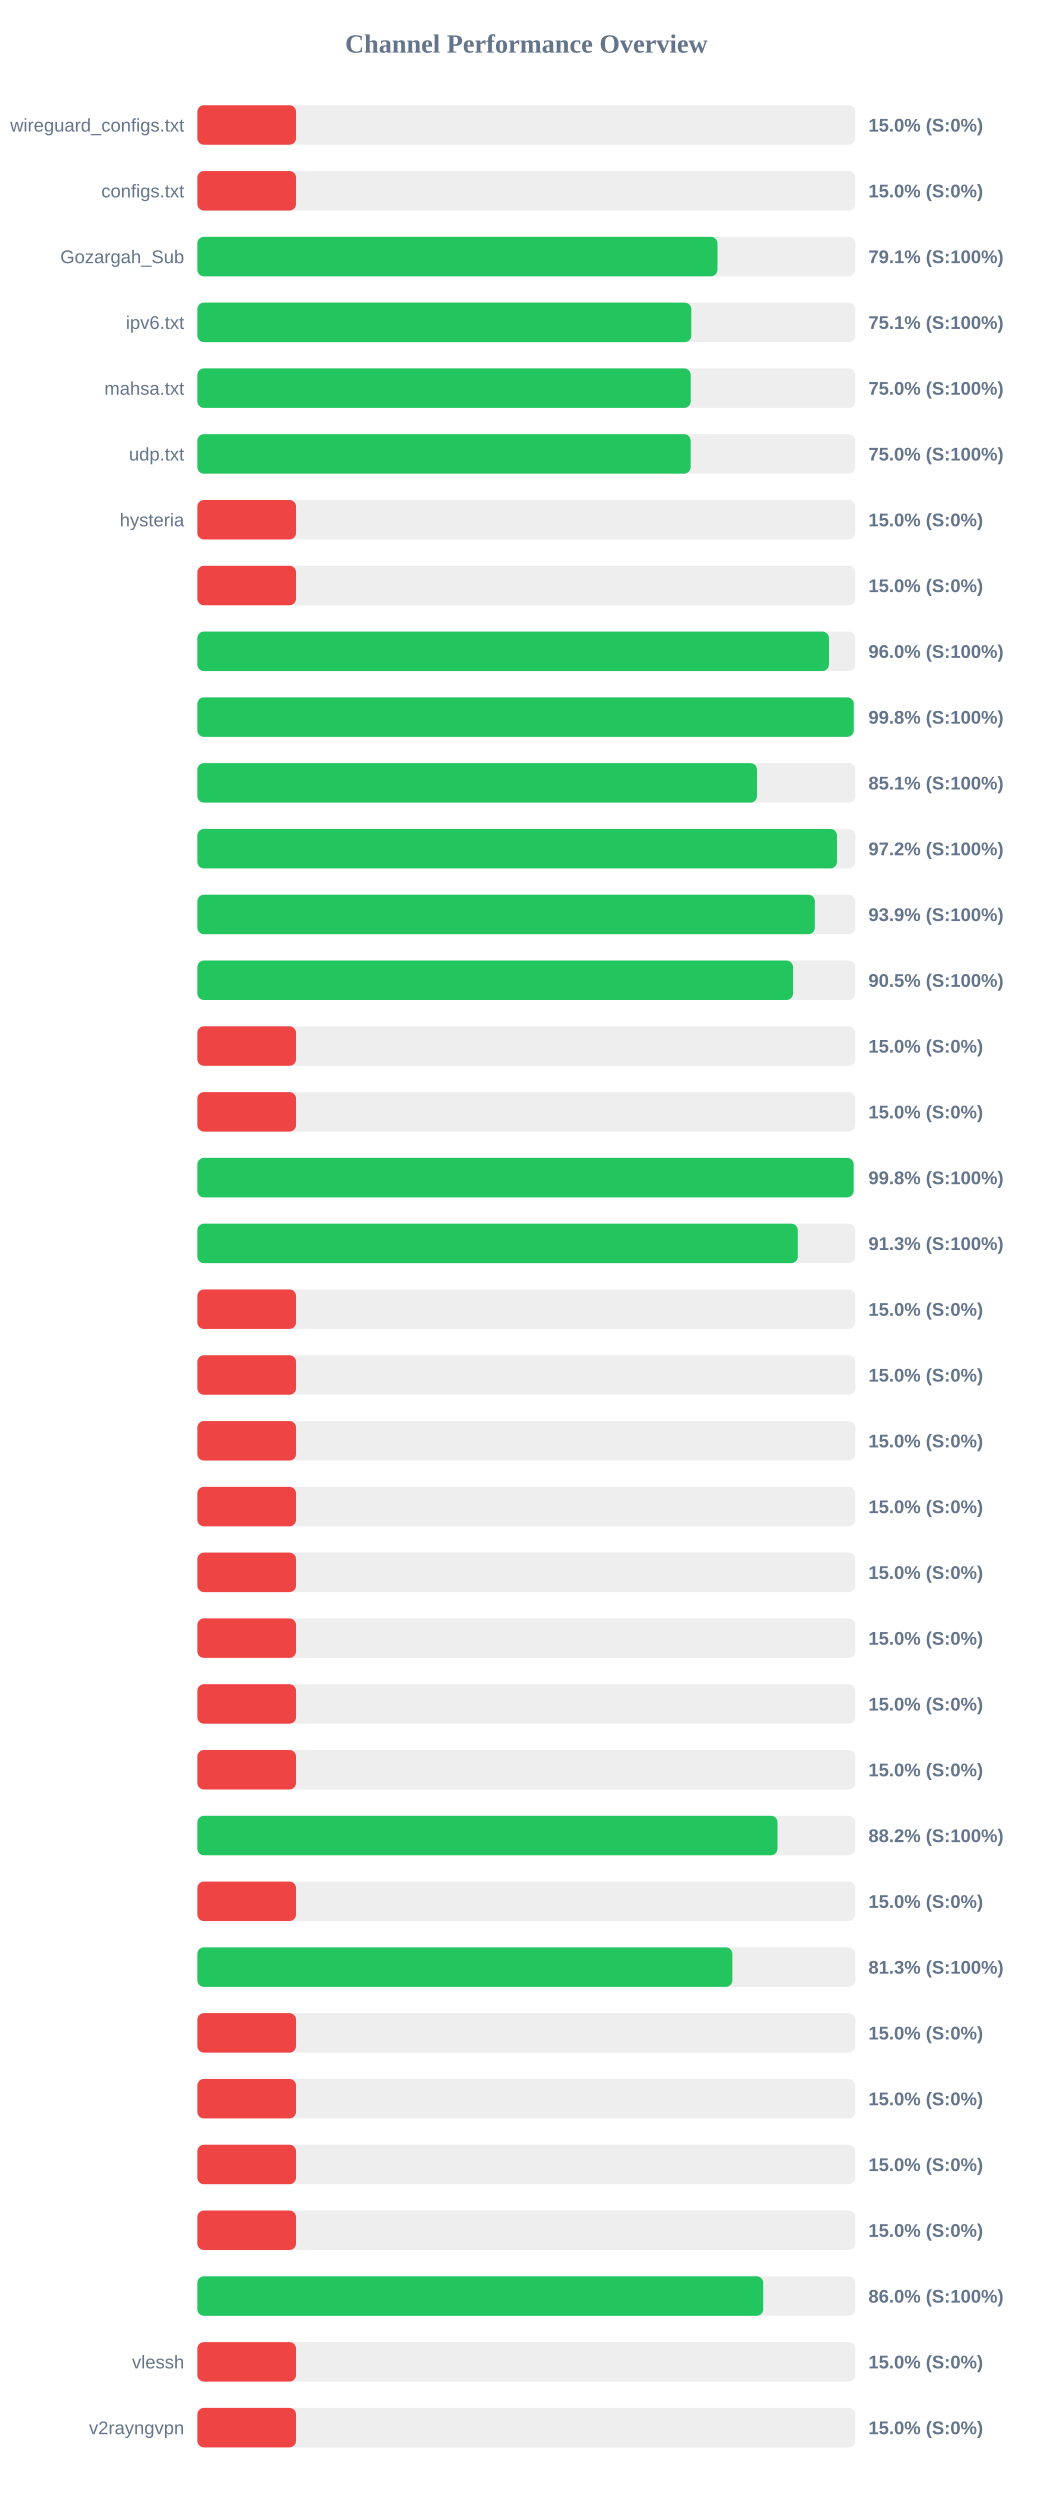
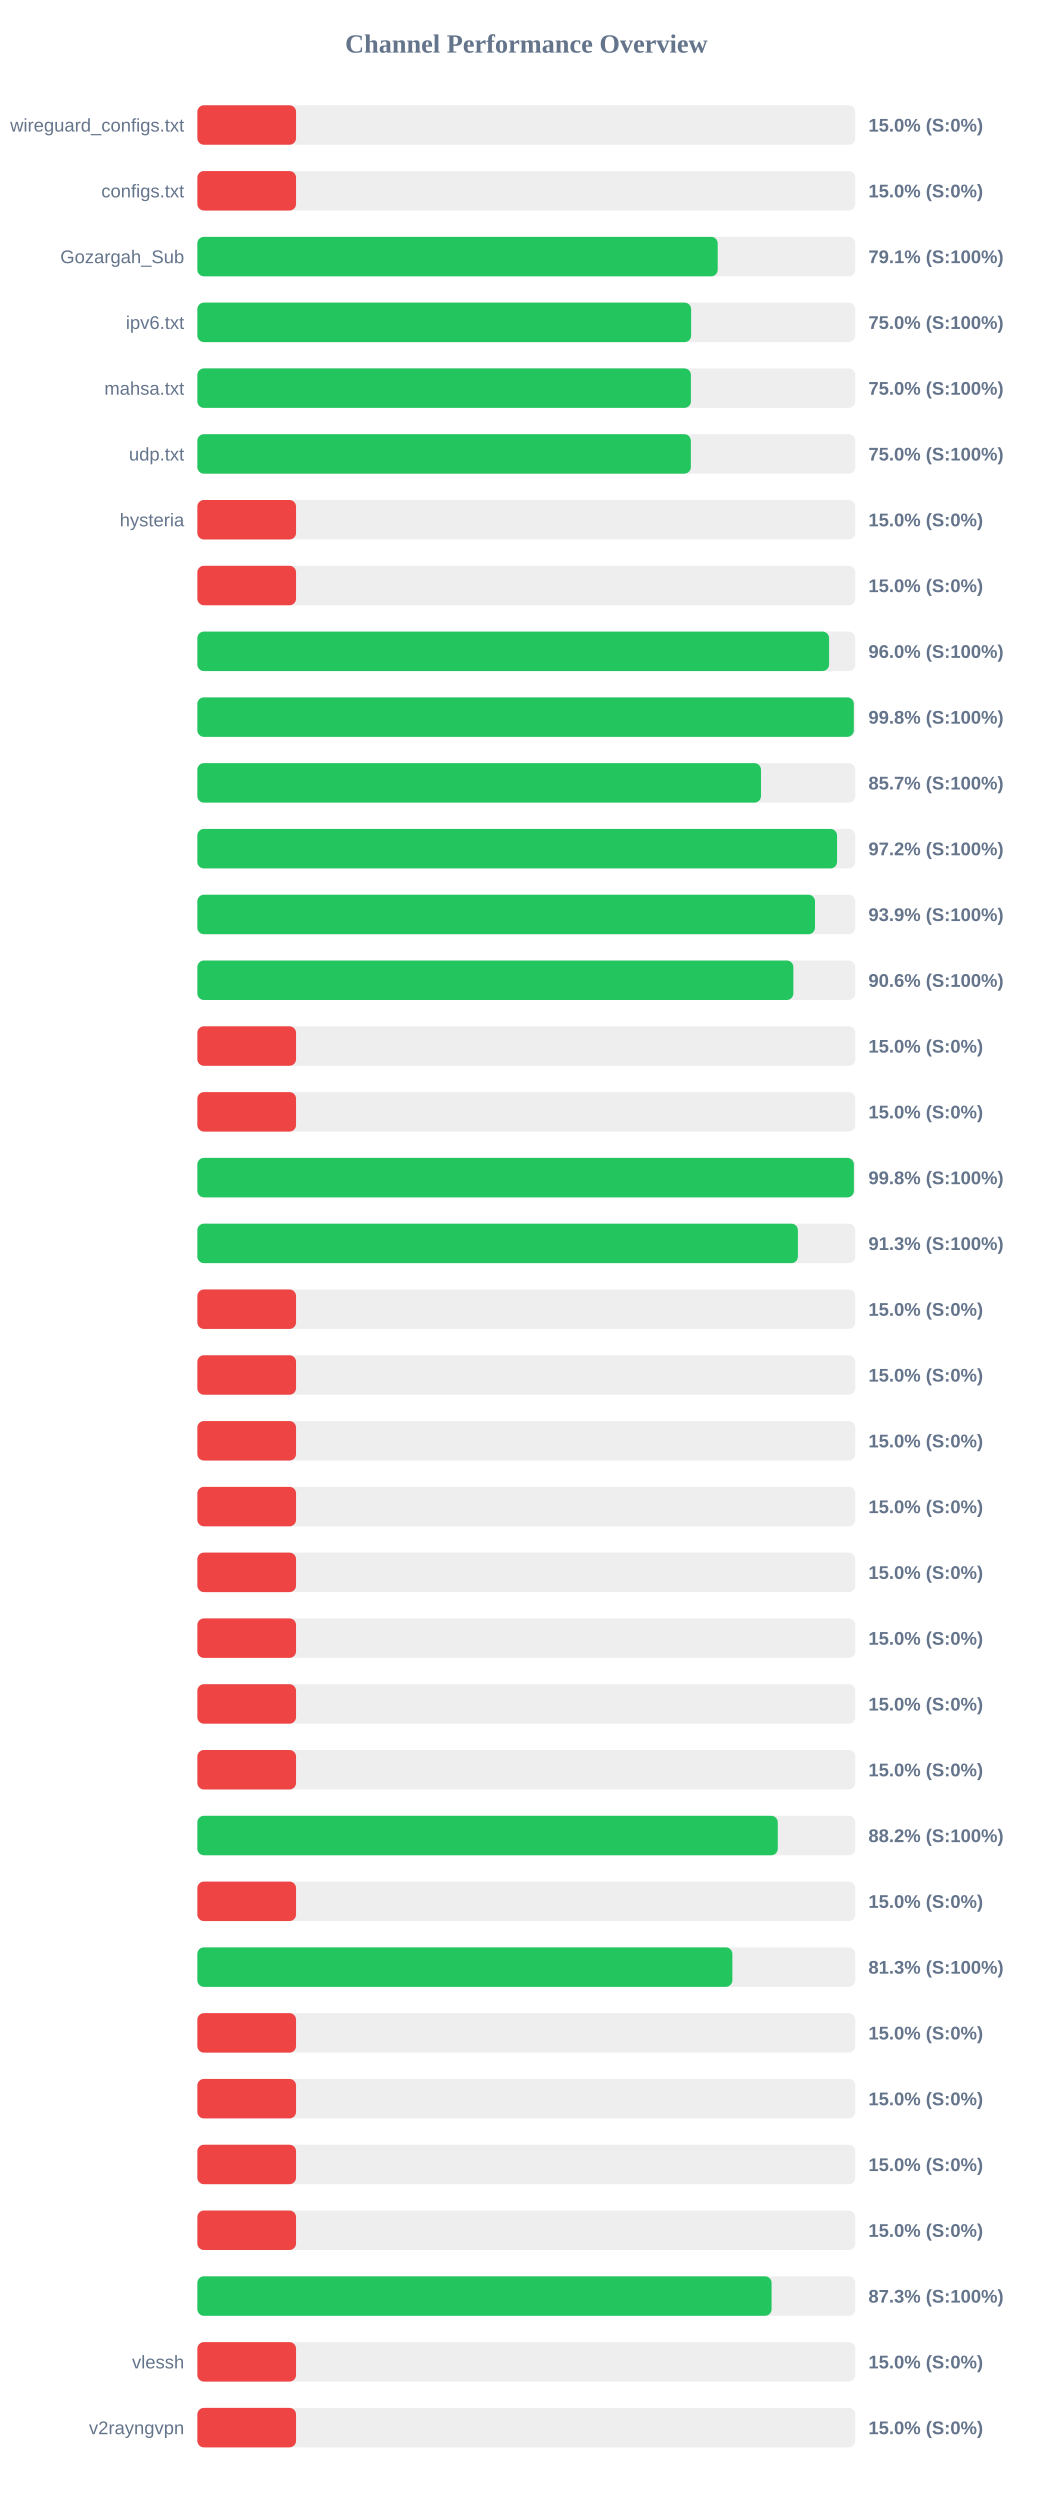
<svg xmlns="http://www.w3.org/2000/svg" width="800" height="1900" version="1.1">
  <style>
        .row { font: 14px Arial; fill: #64748b; }
        .score { font: bold 14px Arial; fill: #64748b; }
    </style>
  <text x="400" y="40" text-anchor="middle" font-size="20px" font-weight="bold" fill="#64748b">Channel Performance Overview</text>
  <rect x="150" y="80" width="500" height="30" fill="#eee" rx="5" />
  <rect x="150" y="80" width="75.0" height="30" fill="#ef4444" rx="5" />
  <text x="140" y="100" text-anchor="end" class="row">wireguard_configs.txt</text>
  <text x="660" y="100" text-anchor="start" class="score">15.0% (S:0%)</text>
  <rect x="150" y="130" width="500" height="30" fill="#eee" rx="5" />
  <rect x="150" y="130" width="75.0" height="30" fill="#ef4444" rx="5" />
  <text x="140" y="150" text-anchor="end" class="row">configs.txt</text>
  <text x="660" y="150" text-anchor="start" class="score">15.0% (S:0%)</text>
  <rect x="150" y="180" width="500" height="30" fill="#eee" rx="5" />
-   <rect x="150" y="180" width="395.3" height="30" fill="#22c55e" rx="5" />
+   <rect x="150" y="180" width="395.45" height="30" fill="#22c55e" rx="5" />
  <text x="140" y="200" text-anchor="end" class="row">Gozargah_Sub</text>
  <text x="660" y="200" text-anchor="start" class="score">79.1% (S:100%)</text>
  <rect x="150" y="230" width="500" height="30" fill="#eee" rx="5" />
-   <rect x="150" y="230" width="375.4" height="30" fill="#22c55e" rx="5" />
+   <rect x="150" y="230" width="375.25" height="30" fill="#22c55e" rx="5" />
  <text x="140" y="250" text-anchor="end" class="row">ipv6.txt</text>
-   <text x="660" y="250" text-anchor="start" class="score">75.1% (S:100%)</text>
+   <text x="660" y="250" text-anchor="start" class="score">75.0% (S:100%)</text>
  <rect x="150" y="280" width="500" height="30" fill="#eee" rx="5" />
-   <rect x="150" y="280" width="374.95" height="30" fill="#22c55e" rx="5" />
+   <rect x="150" y="280" width="375.1" height="30" fill="#22c55e" rx="5" />
  <text x="140" y="300" text-anchor="end" class="row">mahsa.txt</text>
  <text x="660" y="300" text-anchor="start" class="score">75.0% (S:100%)</text>
  <rect x="150" y="330" width="500" height="30" fill="#eee" rx="5" />
-   <rect x="150" y="330" width="374.9" height="30" fill="#22c55e" rx="5" />
+   <rect x="150" y="330" width="375.05" height="30" fill="#22c55e" rx="5" />
  <text x="140" y="350" text-anchor="end" class="row">udp.txt</text>
  <text x="660" y="350" text-anchor="start" class="score">75.0% (S:100%)</text>
  <rect x="150" y="380" width="500" height="30" fill="#eee" rx="5" />
  <rect x="150" y="380" width="75.0" height="30" fill="#ef4444" rx="5" />
  <text x="140" y="400" text-anchor="end" class="row">hysteria</text>
  <text x="660" y="400" text-anchor="start" class="score">15.0% (S:0%)</text>
  <rect x="150" y="430" width="500" height="30" fill="#eee" rx="5" />
  <rect x="150" y="430" width="75.0" height="30" fill="#ef4444" rx="5" />
  <text x="140" y="450" text-anchor="end" class="row" />
  <text x="660" y="450" text-anchor="start" class="score">15.0% (S:0%)</text>
  <rect x="150" y="480" width="500" height="30" fill="#eee" rx="5" />
-   <rect x="150" y="480" width="480.0" height="30" fill="#22c55e" rx="5" />
+   <rect x="150" y="480" width="480.1" height="30" fill="#22c55e" rx="5" />
  <text x="140" y="500" text-anchor="end" class="row" />
  <text x="660" y="500" text-anchor="start" class="score">96.0% (S:100%)</text>
  <rect x="150" y="530" width="500" height="30" fill="#eee" rx="5" />
-   <rect x="150" y="530" width="498.85" height="30" fill="#22c55e" rx="5" />
+   <rect x="150" y="530" width="498.9" height="30" fill="#22c55e" rx="5" />
  <text x="140" y="550" text-anchor="end" class="row" />
  <text x="660" y="550" text-anchor="start" class="score">99.8% (S:100%)</text>
  <rect x="150" y="580" width="500" height="30" fill="#eee" rx="5" />
-   <rect x="150" y="580" width="425.3" height="30" fill="#22c55e" rx="5" />
+   <rect x="150" y="580" width="428.35" height="30" fill="#22c55e" rx="5" />
  <text x="140" y="600" text-anchor="end" class="row" />
-   <text x="660" y="600" text-anchor="start" class="score">85.1% (S:100%)</text>
+   <text x="660" y="600" text-anchor="start" class="score">85.7% (S:100%)</text>
  <rect x="150" y="630" width="500" height="30" fill="#eee" rx="5" />
-   <rect x="150" y="630" width="486.1" height="30" fill="#22c55e" rx="5" />
+   <rect x="150" y="630" width="486.15" height="30" fill="#22c55e" rx="5" />
  <text x="140" y="650" text-anchor="end" class="row" />
  <text x="660" y="650" text-anchor="start" class="score">97.2% (S:100%)</text>
  <rect x="150" y="680" width="500" height="30" fill="#eee" rx="5" />
-   <rect x="150" y="680" width="469.3" height="30" fill="#22c55e" rx="5" />
+   <rect x="150" y="680" width="469.4" height="30" fill="#22c55e" rx="5" />
  <text x="140" y="700" text-anchor="end" class="row" />
  <text x="660" y="700" text-anchor="start" class="score">93.9% (S:100%)</text>
  <rect x="150" y="730" width="500" height="30" fill="#eee" rx="5" />
-   <rect x="150" y="730" width="452.7" height="30" fill="#22c55e" rx="5" />
+   <rect x="150" y="730" width="452.95" height="30" fill="#22c55e" rx="5" />
  <text x="140" y="750" text-anchor="end" class="row" />
-   <text x="660" y="750" text-anchor="start" class="score">90.5% (S:100%)</text>
+   <text x="660" y="750" text-anchor="start" class="score">90.6% (S:100%)</text>
  <rect x="150" y="780" width="500" height="30" fill="#eee" rx="5" />
  <rect x="150" y="780" width="75.0" height="30" fill="#ef4444" rx="5" />
  <text x="140" y="800" text-anchor="end" class="row" />
  <text x="660" y="800" text-anchor="start" class="score">15.0% (S:0%)</text>
  <rect x="150" y="830" width="500" height="30" fill="#eee" rx="5" />
  <rect x="150" y="830" width="75.0" height="30" fill="#ef4444" rx="5" />
  <text x="140" y="850" text-anchor="end" class="row" />
  <text x="660" y="850" text-anchor="start" class="score">15.0% (S:0%)</text>
  <rect x="150" y="880" width="500" height="30" fill="#eee" rx="5" />
-   <rect x="150" y="880" width="498.75" height="30" fill="#22c55e" rx="5" />
+   <rect x="150" y="880" width="498.95" height="30" fill="#22c55e" rx="5" />
  <text x="140" y="900" text-anchor="end" class="row" />
  <text x="660" y="900" text-anchor="start" class="score">99.8% (S:100%)</text>
  <rect x="150" y="930" width="500" height="30" fill="#eee" rx="5" />
-   <rect x="150" y="930" width="456.3" height="30" fill="#22c55e" rx="5" />
+   <rect x="150" y="930" width="456.4" height="30" fill="#22c55e" rx="5" />
  <text x="140" y="950" text-anchor="end" class="row" />
  <text x="660" y="950" text-anchor="start" class="score">91.3% (S:100%)</text>
  <rect x="150" y="980" width="500" height="30" fill="#eee" rx="5" />
  <rect x="150" y="980" width="75.0" height="30" fill="#ef4444" rx="5" />
  <text x="140" y="1000" text-anchor="end" class="row" />
  <text x="660" y="1000" text-anchor="start" class="score">15.0% (S:0%)</text>
  <rect x="150" y="1030" width="500" height="30" fill="#eee" rx="5" />
  <rect x="150" y="1030" width="75.0" height="30" fill="#ef4444" rx="5" />
  <text x="140" y="1050" text-anchor="end" class="row" />
  <text x="660" y="1050" text-anchor="start" class="score">15.0% (S:0%)</text>
  <rect x="150" y="1080" width="500" height="30" fill="#eee" rx="5" />
  <rect x="150" y="1080" width="75.0" height="30" fill="#ef4444" rx="5" />
  <text x="140" y="1100" text-anchor="end" class="row" />
  <text x="660" y="1100" text-anchor="start" class="score">15.0% (S:0%)</text>
  <rect x="150" y="1130" width="500" height="30" fill="#eee" rx="5" />
  <rect x="150" y="1130" width="75.0" height="30" fill="#ef4444" rx="5" />
  <text x="140" y="1150" text-anchor="end" class="row" />
  <text x="660" y="1150" text-anchor="start" class="score">15.0% (S:0%)</text>
  <rect x="150" y="1180" width="500" height="30" fill="#eee" rx="5" />
  <rect x="150" y="1180" width="75.0" height="30" fill="#ef4444" rx="5" />
  <text x="140" y="1200" text-anchor="end" class="row" />
  <text x="660" y="1200" text-anchor="start" class="score">15.0% (S:0%)</text>
  <rect x="150" y="1230" width="500" height="30" fill="#eee" rx="5" />
  <rect x="150" y="1230" width="75.0" height="30" fill="#ef4444" rx="5" />
  <text x="140" y="1250" text-anchor="end" class="row" />
  <text x="660" y="1250" text-anchor="start" class="score">15.0% (S:0%)</text>
  <rect x="150" y="1280" width="500" height="30" fill="#eee" rx="5" />
  <rect x="150" y="1280" width="75.0" height="30" fill="#ef4444" rx="5" />
  <text x="140" y="1300" text-anchor="end" class="row" />
  <text x="660" y="1300" text-anchor="start" class="score">15.0% (S:0%)</text>
  <rect x="150" y="1330" width="500" height="30" fill="#eee" rx="5" />
  <rect x="150" y="1330" width="75.0" height="30" fill="#ef4444" rx="5" />
  <text x="140" y="1350" text-anchor="end" class="row" />
  <text x="660" y="1350" text-anchor="start" class="score">15.0% (S:0%)</text>
  <rect x="150" y="1380" width="500" height="30" fill="#eee" rx="5" />
-   <rect x="150" y="1380" width="440.9" height="30" fill="#22c55e" rx="5" />
+   <rect x="150" y="1380" width="441.1" height="30" fill="#22c55e" rx="5" />
  <text x="140" y="1400" text-anchor="end" class="row" />
  <text x="660" y="1400" text-anchor="start" class="score">88.2% (S:100%)</text>
  <rect x="150" y="1430" width="500" height="30" fill="#eee" rx="5" />
  <rect x="150" y="1430" width="75.0" height="30" fill="#ef4444" rx="5" />
  <text x="140" y="1450" text-anchor="end" class="row" />
  <text x="660" y="1450" text-anchor="start" class="score">15.0% (S:0%)</text>
  <rect x="150" y="1480" width="500" height="30" fill="#eee" rx="5" />
  <rect x="150" y="1480" width="406.6" height="30" fill="#22c55e" rx="5" />
  <text x="140" y="1500" text-anchor="end" class="row" />
  <text x="660" y="1500" text-anchor="start" class="score">81.3% (S:100%)</text>
  <rect x="150" y="1530" width="500" height="30" fill="#eee" rx="5" />
  <rect x="150" y="1530" width="75.0" height="30" fill="#ef4444" rx="5" />
  <text x="140" y="1550" text-anchor="end" class="row" />
  <text x="660" y="1550" text-anchor="start" class="score">15.0% (S:0%)</text>
  <rect x="150" y="1580" width="500" height="30" fill="#eee" rx="5" />
  <rect x="150" y="1580" width="75.0" height="30" fill="#ef4444" rx="5" />
  <text x="140" y="1600" text-anchor="end" class="row" />
  <text x="660" y="1600" text-anchor="start" class="score">15.0% (S:0%)</text>
  <rect x="150" y="1630" width="500" height="30" fill="#eee" rx="5" />
  <rect x="150" y="1630" width="75.0" height="30" fill="#ef4444" rx="5" />
  <text x="140" y="1650" text-anchor="end" class="row" />
  <text x="660" y="1650" text-anchor="start" class="score">15.0% (S:0%)</text>
  <rect x="150" y="1680" width="500" height="30" fill="#eee" rx="5" />
  <rect x="150" y="1680" width="75.0" height="30" fill="#ef4444" rx="5" />
  <text x="140" y="1700" text-anchor="end" class="row" />
  <text x="660" y="1700" text-anchor="start" class="score">15.0% (S:0%)</text>
  <rect x="150" y="1730" width="500" height="30" fill="#eee" rx="5" />
-   <rect x="150" y="1730" width="430.05" height="30" fill="#22c55e" rx="5" />
+   <rect x="150" y="1730" width="436.4" height="30" fill="#22c55e" rx="5" />
  <text x="140" y="1750" text-anchor="end" class="row" />
-   <text x="660" y="1750" text-anchor="start" class="score">86.0% (S:100%)</text>
+   <text x="660" y="1750" text-anchor="start" class="score">87.3% (S:100%)</text>
  <rect x="150" y="1780" width="500" height="30" fill="#eee" rx="5" />
  <rect x="150" y="1780" width="75.0" height="30" fill="#ef4444" rx="5" />
  <text x="140" y="1800" text-anchor="end" class="row">vlessh</text>
  <text x="660" y="1800" text-anchor="start" class="score">15.0% (S:0%)</text>
  <rect x="150" y="1830" width="500" height="30" fill="#eee" rx="5" />
  <rect x="150" y="1830" width="75.0" height="30" fill="#ef4444" rx="5" />
  <text x="140" y="1850" text-anchor="end" class="row">v2rayngvpn</text>
  <text x="660" y="1850" text-anchor="start" class="score">15.0% (S:0%)</text>
</svg>
